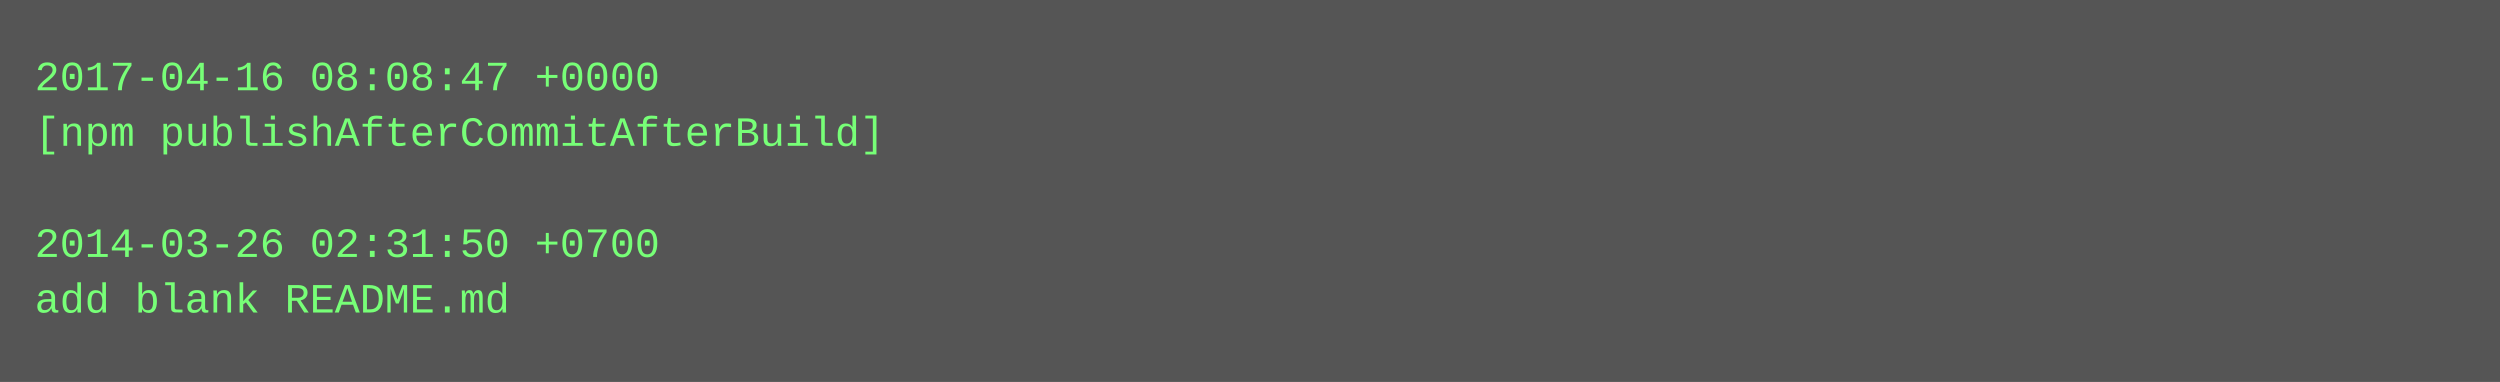
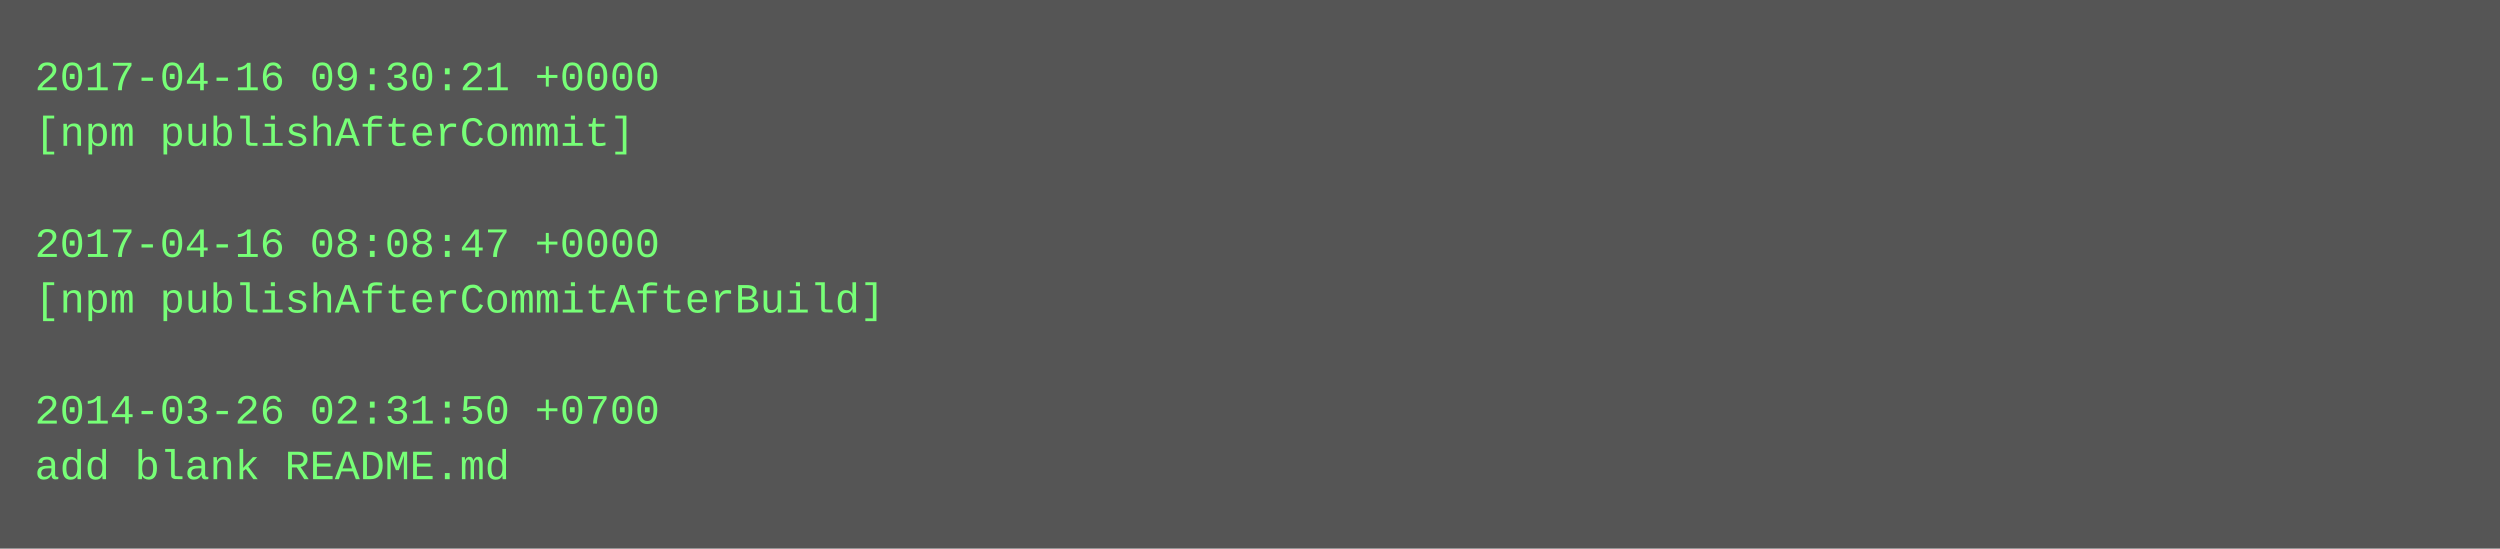
- <svg xmlns="http://www.w3.org/2000/svg" height="110" width="720">
-   <rect height="110" fill="#555" width="720" />
+ <svg xmlns="http://www.w3.org/2000/svg" height="158" width="720">
+   <rect height="158" fill="#555" width="720" />
  <text fill="#7f7" font-family="Courier New" font-size="12" xml:space="preserve">
-     <tspan x="10" y="26">2017-04-16 08:08:47 +0000</tspan>
-     <tspan x="10" y="42">[npm publishAfterCommitAfterBuild]</tspan>
+     <tspan x="10" y="26">2017-04-16 09:30:21 +0000</tspan>
+     <tspan x="10" y="42">[npm publishAfterCommit]</tspan>
    <tspan x="10" y="58" />
-     <tspan x="10" y="74">2014-03-26 02:31:50 +0700</tspan>
-     <tspan x="10" y="90">add blank README.md</tspan>
+     <tspan x="10" y="74">2017-04-16 08:08:47 +0000</tspan>
+     <tspan x="10" y="90">[npm publishAfterCommitAfterBuild]</tspan>
+     <tspan x="10" y="106" />
+     <tspan x="10" y="122">2014-03-26 02:31:50 +0700</tspan>
+     <tspan x="10" y="138">add blank README.md</tspan>
  </text>
</svg>
